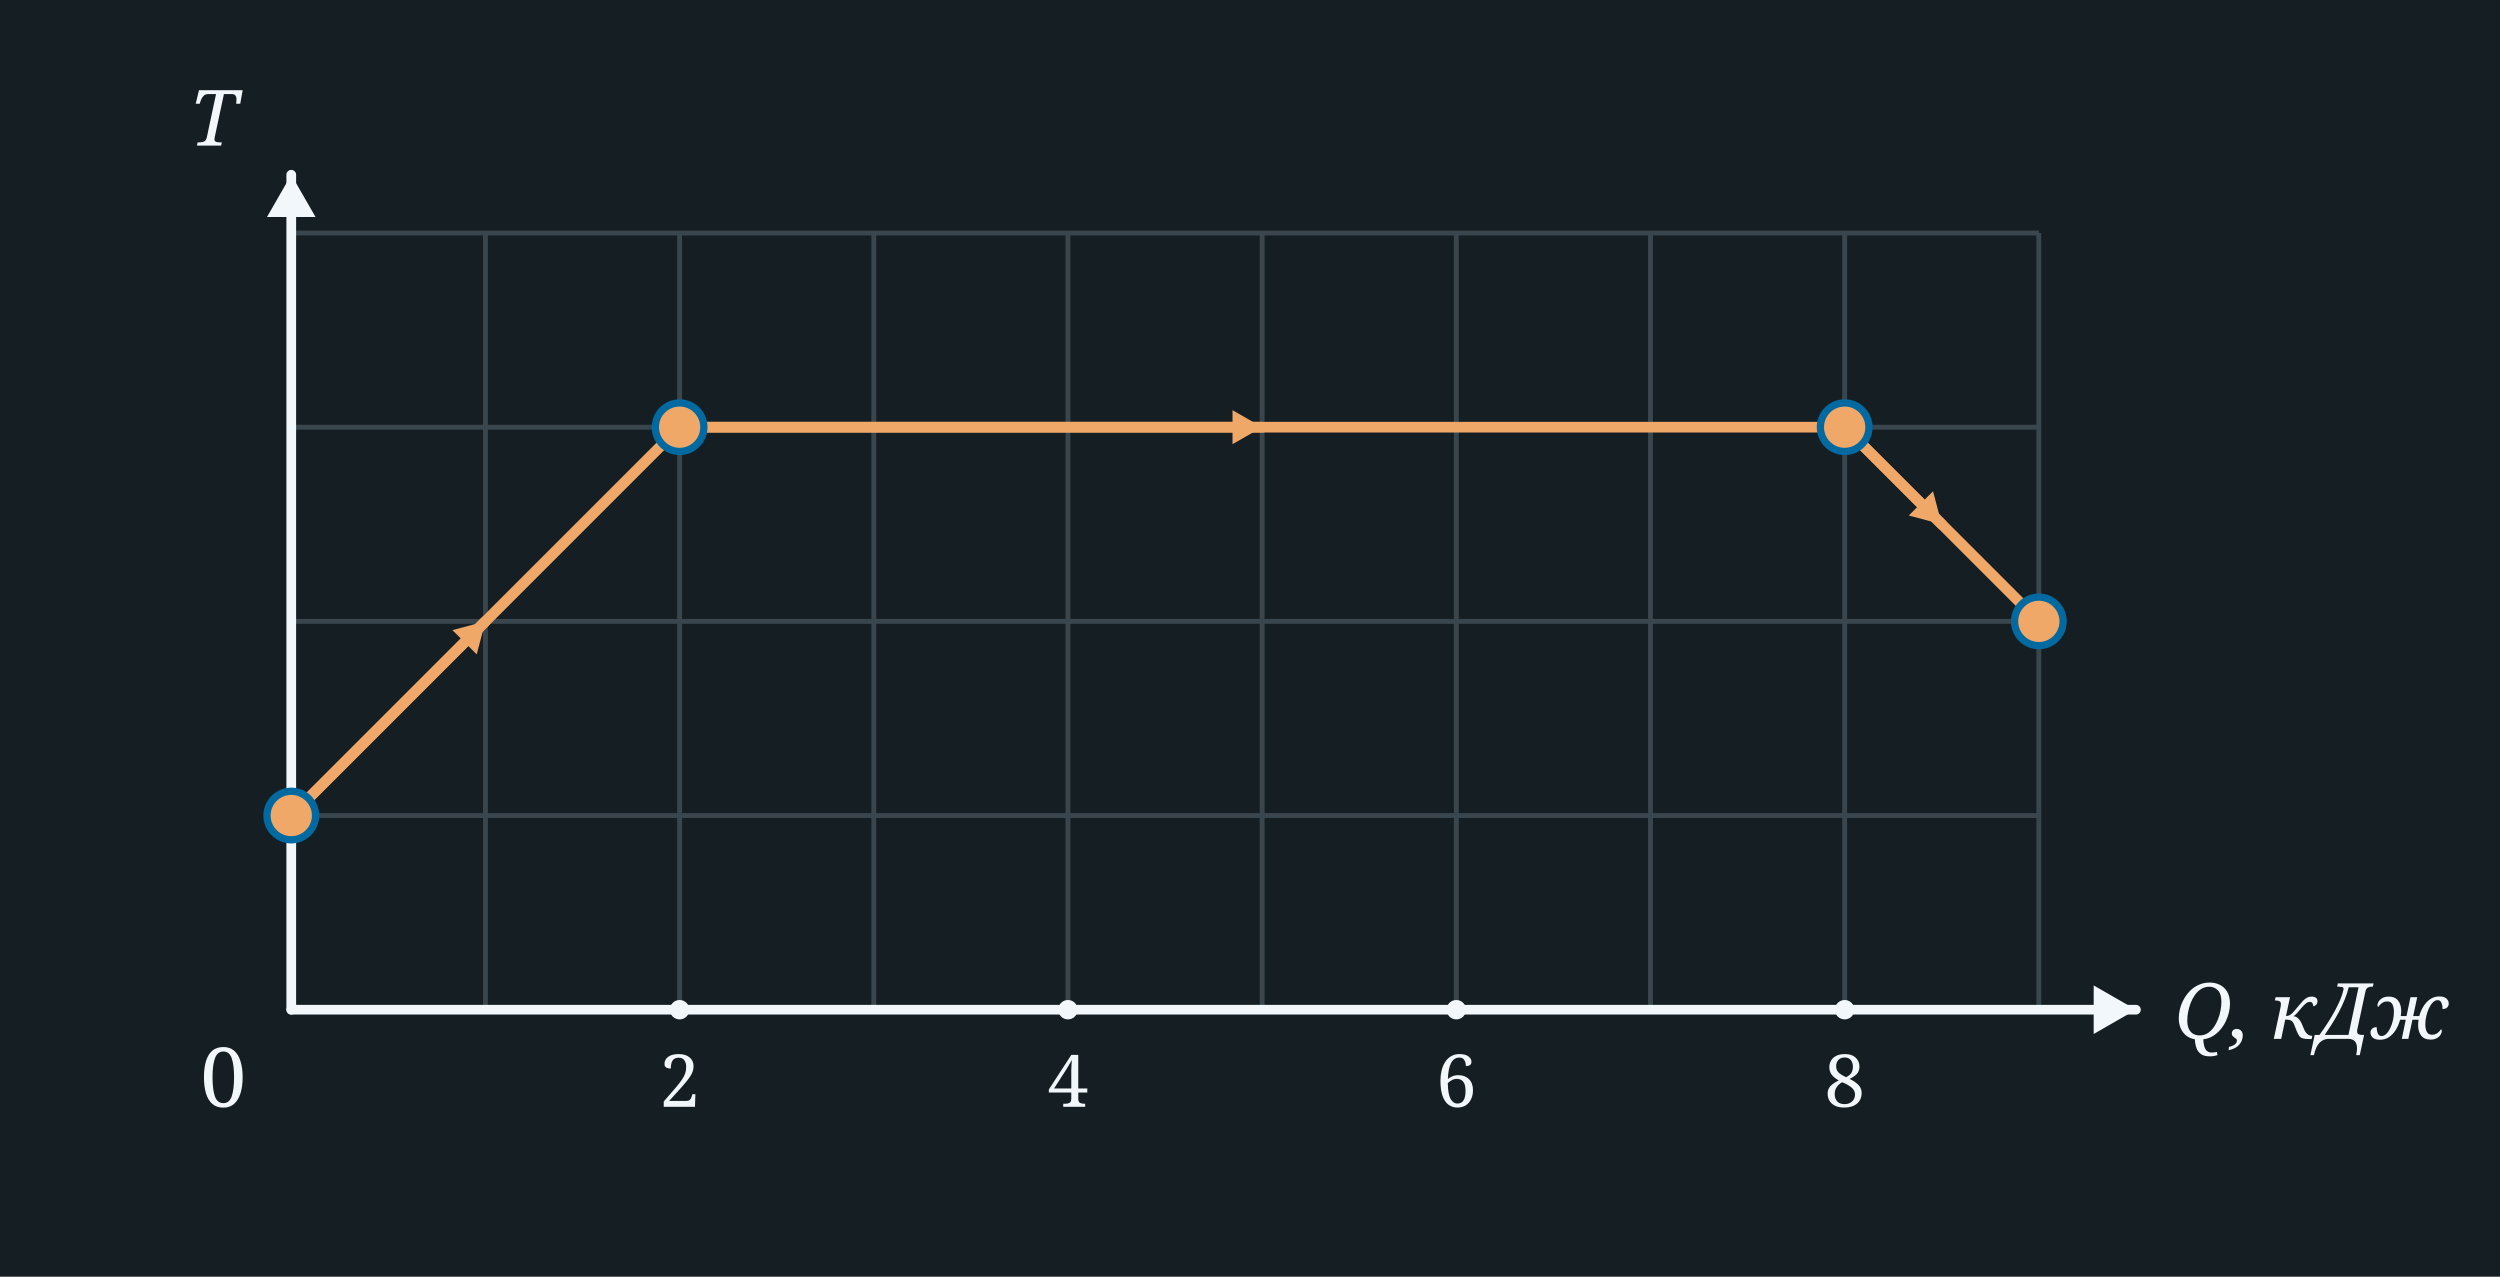
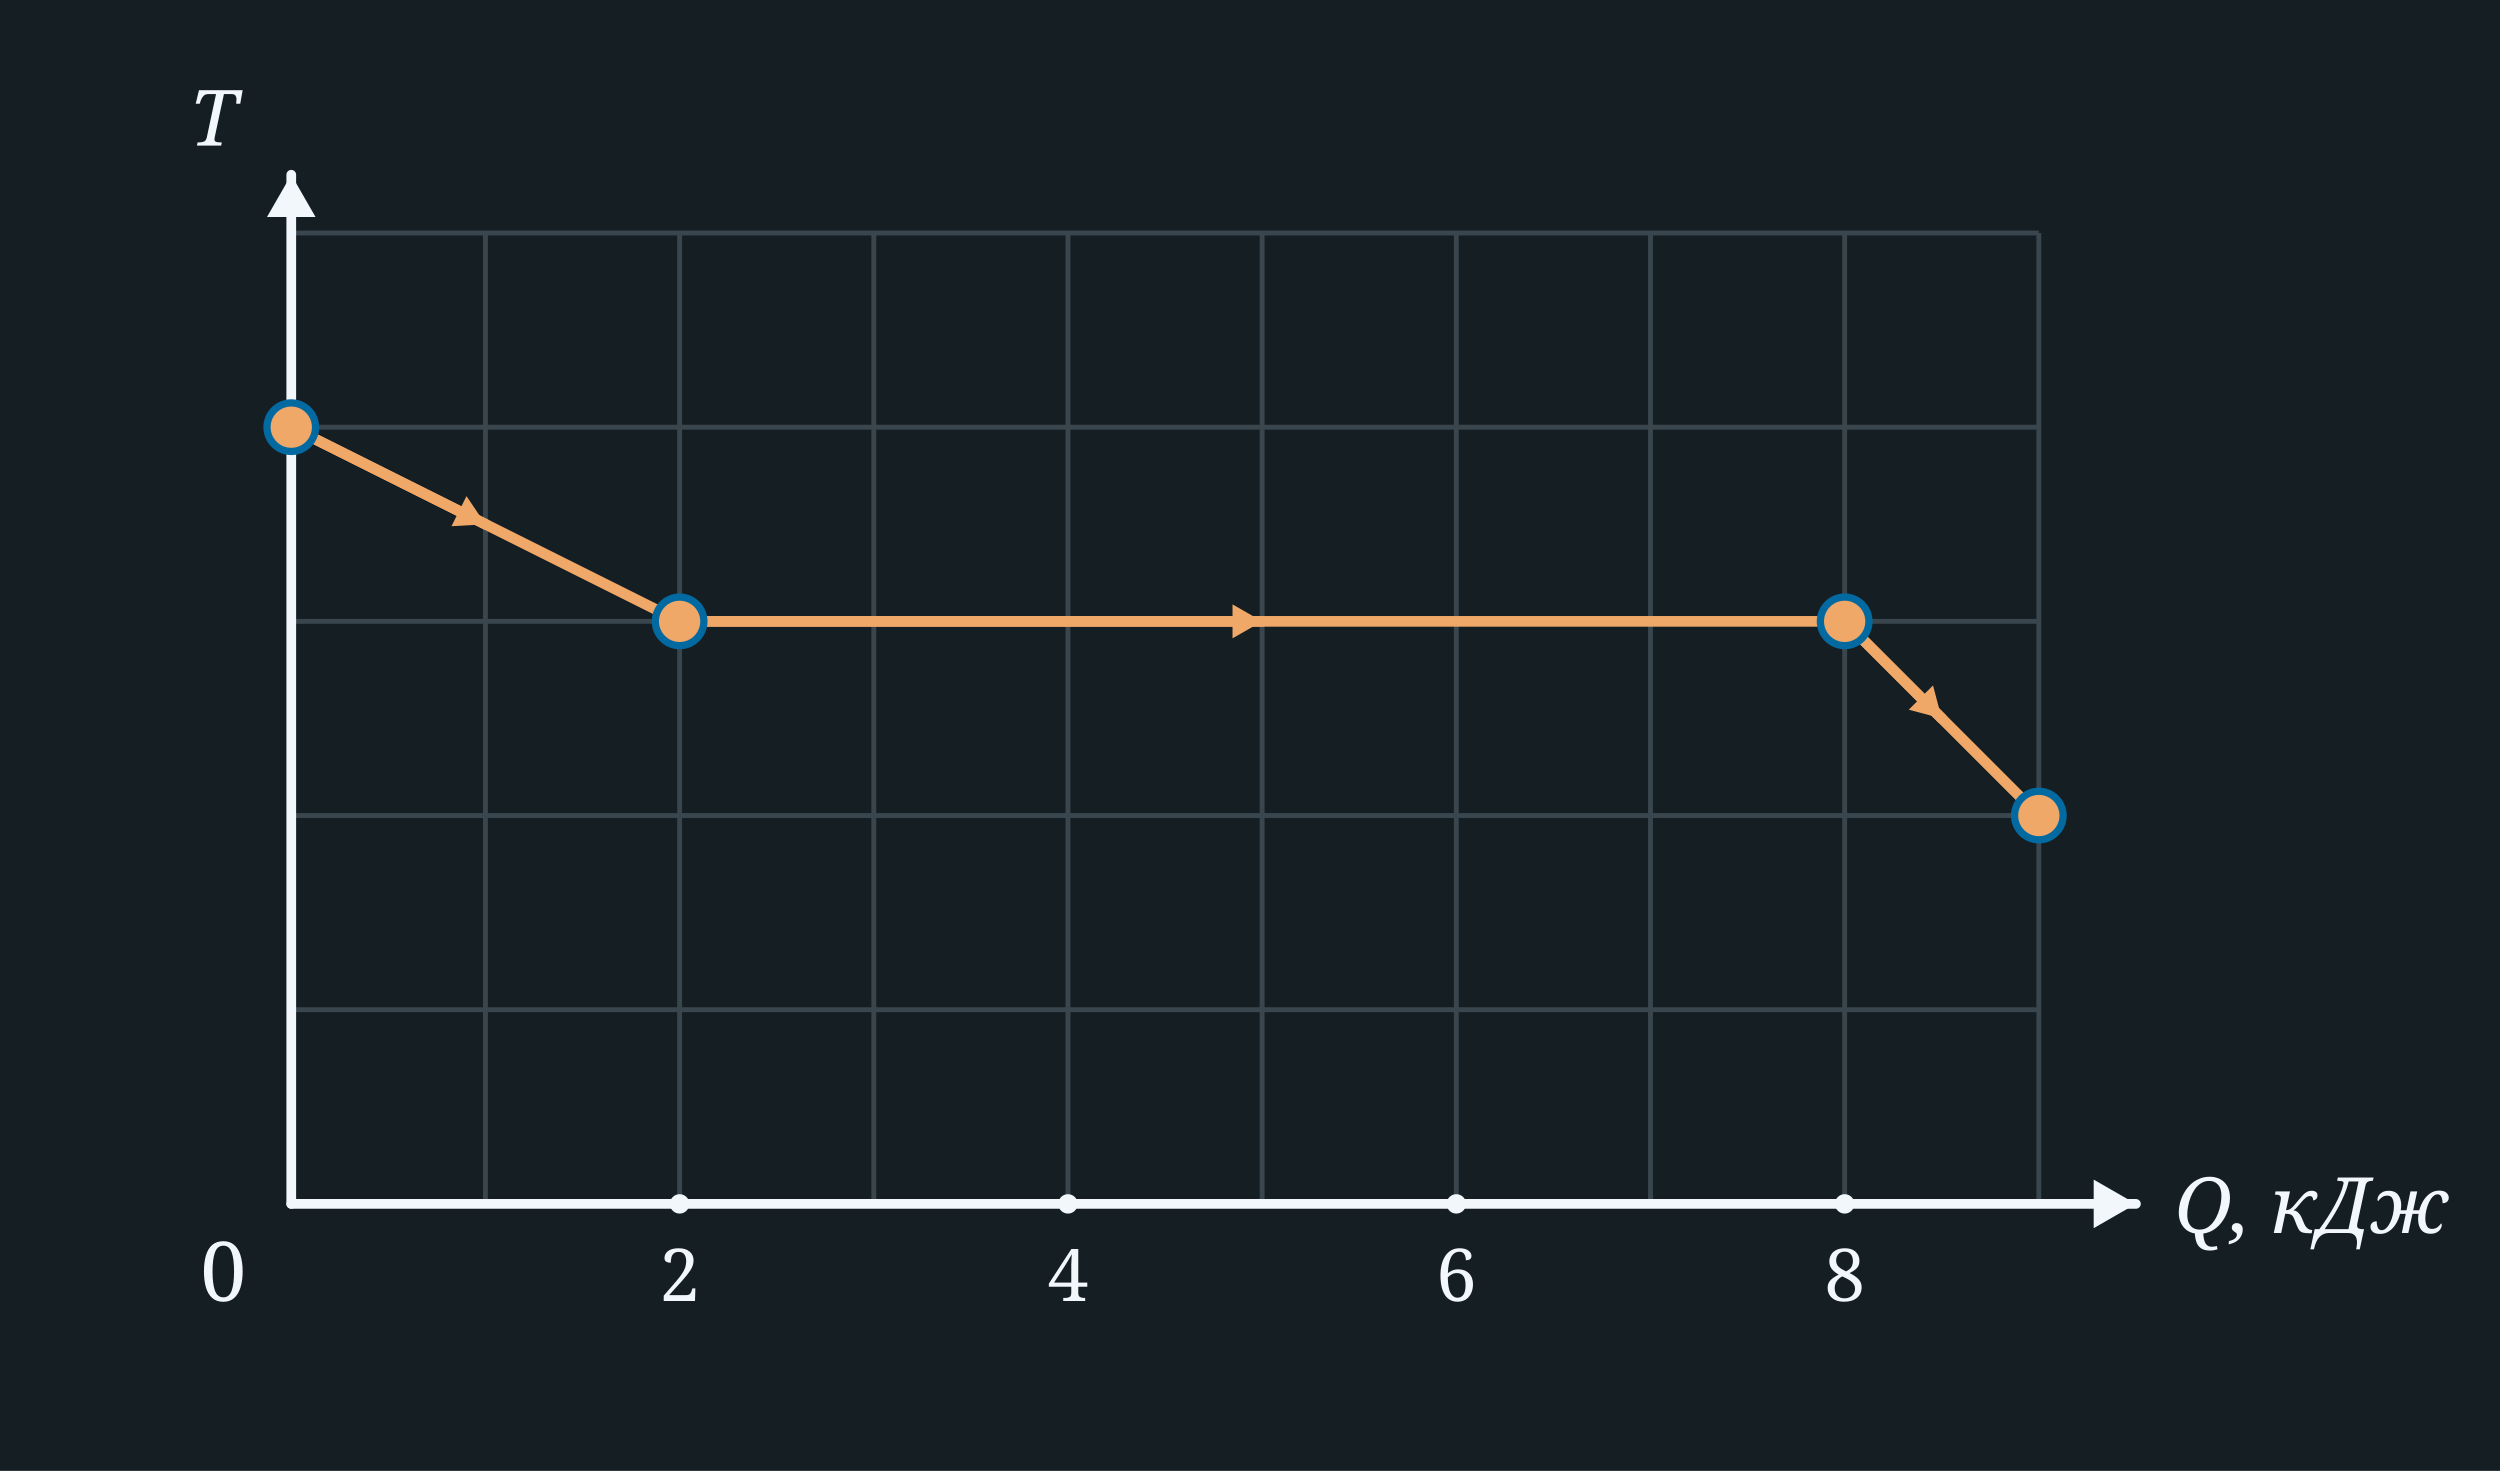
- <svg xmlns="http://www.w3.org/2000/svg" width="515" height="263" viewBox="0 0 515 263">
-   <rect x="0" y="0" width="515" height="263" fill="#151F23" />
-   <line x1="60" y1="48" x2="60" y2="208" stroke="#3A464E" stroke-width="1" />
-   <line x1="100" y1="48" x2="100" y2="208" stroke="#3A464E" stroke-width="1" />
-   <line x1="140" y1="48" x2="140" y2="208" stroke="#3A464E" stroke-width="1" />
-   <line x1="180" y1="48" x2="180" y2="208" stroke="#3A464E" stroke-width="1" />
-   <line x1="220" y1="48" x2="220" y2="208" stroke="#3A464E" stroke-width="1" />
-   <line x1="260" y1="48" x2="260" y2="208" stroke="#3A464E" stroke-width="1" />
-   <line x1="300" y1="48" x2="300" y2="208" stroke="#3A464E" stroke-width="1" />
-   <line x1="340" y1="48" x2="340" y2="208" stroke="#3A464E" stroke-width="1" />
-   <line x1="380" y1="48" x2="380" y2="208" stroke="#3A464E" stroke-width="1" />
-   <line x1="420" y1="48" x2="420" y2="208" stroke="#3A464E" stroke-width="1" />
+ <svg xmlns="http://www.w3.org/2000/svg" width="515" height="303" viewBox="0 0 515 303">
+   <rect x="0" y="0" width="515" height="303" fill="#151F23" />
+   <line x1="60" y1="48" x2="60" y2="248" stroke="#3A464E" stroke-width="1" />
+   <line x1="100" y1="48" x2="100" y2="248" stroke="#3A464E" stroke-width="1" />
+   <line x1="140" y1="48" x2="140" y2="248" stroke="#3A464E" stroke-width="1" />
+   <line x1="180" y1="48" x2="180" y2="248" stroke="#3A464E" stroke-width="1" />
+   <line x1="220" y1="48" x2="220" y2="248" stroke="#3A464E" stroke-width="1" />
+   <line x1="260" y1="48" x2="260" y2="248" stroke="#3A464E" stroke-width="1" />
+   <line x1="300" y1="48" x2="300" y2="248" stroke="#3A464E" stroke-width="1" />
+   <line x1="340" y1="48" x2="340" y2="248" stroke="#3A464E" stroke-width="1" />
+   <line x1="380" y1="48" x2="380" y2="248" stroke="#3A464E" stroke-width="1" />
+   <line x1="420" y1="48" x2="420" y2="248" stroke="#3A464E" stroke-width="1" />
  <line x1="60" y1="48" x2="420" y2="48" stroke="#3A464E" stroke-width="1" />
  <line x1="60" y1="88" x2="420" y2="88" stroke="#3A464E" stroke-width="1" />
  <line x1="60" y1="128" x2="420" y2="128" stroke="#3A464E" stroke-width="1" />
  <line x1="60" y1="168" x2="420" y2="168" stroke="#3A464E" stroke-width="1" />
  <line x1="60" y1="208" x2="420" y2="208" stroke="#3A464E" stroke-width="1" />
-   <line x1="60.0" y1="208.0" x2="60.0" y2="36.0" stroke="#F2F7FB" stroke-width="2" stroke-linecap="round" />
+   <line x1="60" y1="248" x2="420" y2="248" stroke="#3A464E" stroke-width="1" />
+   <line x1="60.0" y1="248.0" x2="60.0" y2="36.0" stroke="#F2F7FB" stroke-width="2" stroke-linecap="round" />
  <polygon points="60.0,36.0 65.0,44.7 55.0,44.7" fill="#F2F7FB" />
-   <line x1="60.0" y1="208.0" x2="440.0" y2="208.0" stroke="#F2F7FB" stroke-width="2" stroke-linecap="round" />
-   <polygon points="440.0,208.0 431.3,213.0 431.3,203.0" fill="#F2F7FB" />
-   <text x="46.0" y="228.0" font-family="Georgia, serif" font-weight="normal" font-size="17" fill="#F2F7FB" text-anchor="middle">0</text>
+   <line x1="60.0" y1="248.0" x2="440.0" y2="248.0" stroke="#F2F7FB" stroke-width="2" stroke-linecap="round" />
+   <polygon points="440.0,248.0 431.3,253.0 431.3,243.0" fill="#F2F7FB" />
+   <text x="46.0" y="268.0" font-family="Georgia, serif" font-weight="normal" font-size="17" fill="#F2F7FB" text-anchor="middle">0</text>
  <text x="44.0" y="30.0" font-family="Georgia, serif" font-style="italic" font-weight="normal" font-size="16" fill="#F2F7FB" text-anchor="middle">T</text>
-   <text x="448.0" y="214.0" font-family="Georgia, serif" font-style="italic" font-weight="normal" font-size="16" fill="#F2F7FB" text-anchor="start">Q, кДж</text>
-   <circle cx="140" cy="208" r="2" fill="#F2F7FB" />
-   <text x="140.0" y="228.0" font-family="Georgia, serif" font-weight="normal" font-size="15" fill="#F2F7FB" text-anchor="middle">2</text>
-   <circle cx="220" cy="208" r="2" fill="#F2F7FB" />
-   <text x="220.0" y="228.0" font-family="Georgia, serif" font-weight="normal" font-size="15" fill="#F2F7FB" text-anchor="middle">4</text>
-   <circle cx="300" cy="208" r="2" fill="#F2F7FB" />
-   <text x="300.0" y="228.0" font-family="Georgia, serif" font-weight="normal" font-size="15" fill="#F2F7FB" text-anchor="middle">6</text>
-   <circle cx="380" cy="208" r="2" fill="#F2F7FB" />
-   <text x="380.0" y="228.0" font-family="Georgia, serif" font-weight="normal" font-size="15" fill="#F2F7FB" text-anchor="middle">8</text>
-   <line x1="60" y1="168" x2="140" y2="88" stroke="#f0a868" stroke-width="2.2" />
-   <line x1="60.0" y1="168.0" x2="100.0" y2="128.0" stroke="#f0a868" stroke-width="2.2" stroke-linecap="round" />
-   <polygon points="100.0,128.0 98.2,134.8 93.2,129.8" fill="#f0a868" />
-   <line x1="140" y1="88" x2="380" y2="88" stroke="#f0a868" stroke-width="2.2" />
-   <line x1="140.0" y1="88.0" x2="260.0" y2="88.0" stroke="#f0a868" stroke-width="2.2" stroke-linecap="round" />
-   <polygon points="260.0,88.0 253.9,91.5 253.9,84.5" fill="#f0a868" />
-   <line x1="380" y1="88" x2="420" y2="128" stroke="#f0a868" stroke-width="2.2" />
-   <line x1="380.0" y1="88.0" x2="400.0" y2="108.0" stroke="#f0a868" stroke-width="2.2" stroke-linecap="round" />
-   <polygon points="400.0,108.0 393.2,106.2 398.2,101.2" fill="#f0a868" />
-   <circle cx="60.0" cy="168.0" r="5" fill="#f0a868" stroke="#0369a1" stroke-width="1.5" />
-   <circle cx="140.0" cy="88.0" r="5" fill="#f0a868" stroke="#0369a1" stroke-width="1.5" />
-   <circle cx="380.0" cy="88.0" r="5" fill="#f0a868" stroke="#0369a1" stroke-width="1.5" />
-   <circle cx="420.0" cy="128.0" r="5" fill="#f0a868" stroke="#0369a1" stroke-width="1.5" />
+   <text x="448.0" y="254.0" font-family="Georgia, serif" font-style="italic" font-weight="normal" font-size="16" fill="#F2F7FB" text-anchor="start">Q, кДж</text>
+   <circle cx="140" cy="248" r="2" fill="#F2F7FB" />
+   <text x="140.0" y="268.0" font-family="Georgia, serif" font-weight="normal" font-size="15" fill="#F2F7FB" text-anchor="middle">2</text>
+   <circle cx="220" cy="248" r="2" fill="#F2F7FB" />
+   <text x="220.0" y="268.0" font-family="Georgia, serif" font-weight="normal" font-size="15" fill="#F2F7FB" text-anchor="middle">4</text>
+   <circle cx="300" cy="248" r="2" fill="#F2F7FB" />
+   <text x="300.0" y="268.0" font-family="Georgia, serif" font-weight="normal" font-size="15" fill="#F2F7FB" text-anchor="middle">6</text>
+   <circle cx="380" cy="248" r="2" fill="#F2F7FB" />
+   <text x="380.0" y="268.0" font-family="Georgia, serif" font-weight="normal" font-size="15" fill="#F2F7FB" text-anchor="middle">8</text>
+   <line x1="60" y1="88" x2="140" y2="128" stroke="#f0a868" stroke-width="2.2" />
+   <line x1="60.0" y1="88.0" x2="100.0" y2="108.0" stroke="#f0a868" stroke-width="2.2" stroke-linecap="round" />
+   <polygon points="100.0,108.0 93.0,108.4 96.1,102.2" fill="#f0a868" />
+   <line x1="140" y1="128" x2="380" y2="128" stroke="#f0a868" stroke-width="2.2" />
+   <line x1="140.0" y1="128.0" x2="260.0" y2="128.0" stroke="#f0a868" stroke-width="2.2" stroke-linecap="round" />
+   <polygon points="260.0,128.0 253.9,131.5 253.9,124.5" fill="#f0a868" />
+   <line x1="380" y1="128" x2="420" y2="168" stroke="#f0a868" stroke-width="2.2" />
+   <line x1="380.0" y1="128.0" x2="400.0" y2="148.0" stroke="#f0a868" stroke-width="2.2" stroke-linecap="round" />
+   <polygon points="400.0,148.0 393.2,146.2 398.2,141.2" fill="#f0a868" />
+   <circle cx="60.0" cy="88.0" r="5" fill="#f0a868" stroke="#0369a1" stroke-width="1.5" />
+   <circle cx="140.0" cy="128.0" r="5" fill="#f0a868" stroke="#0369a1" stroke-width="1.5" />
+   <circle cx="380.0" cy="128.0" r="5" fill="#f0a868" stroke="#0369a1" stroke-width="1.5" />
+   <circle cx="420.0" cy="168.0" r="5" fill="#f0a868" stroke="#0369a1" stroke-width="1.5" />
</svg>
